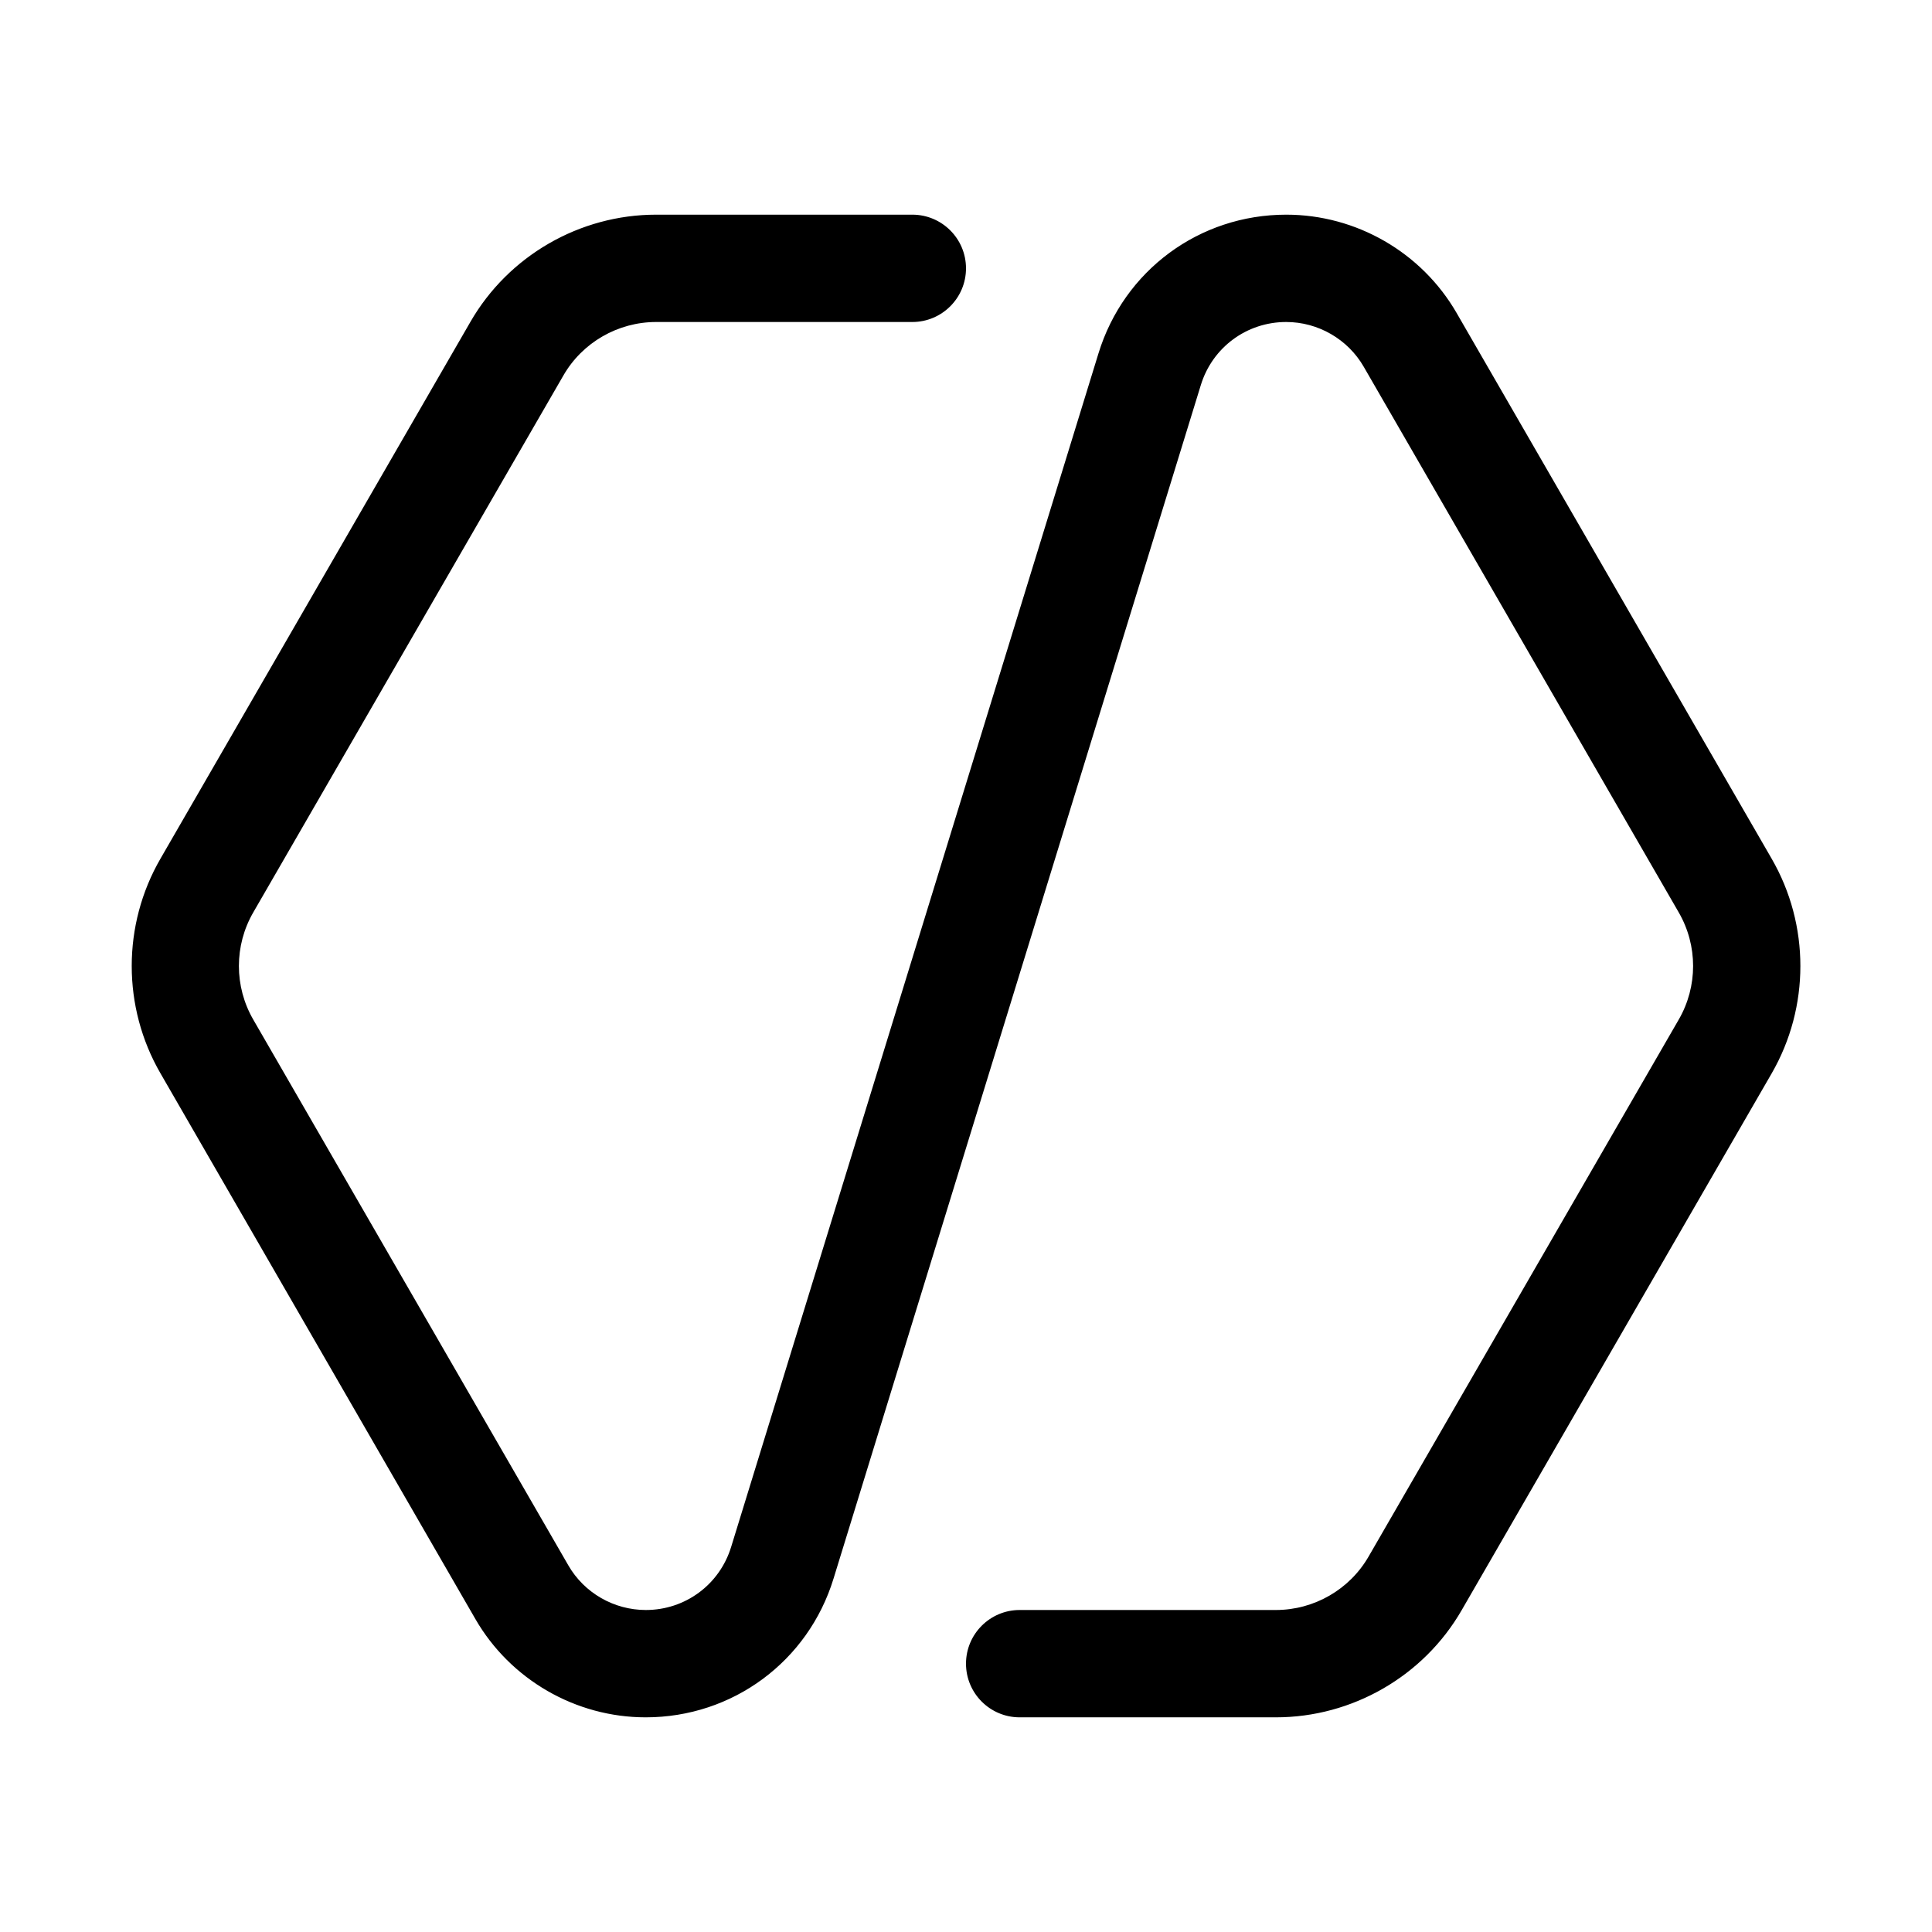
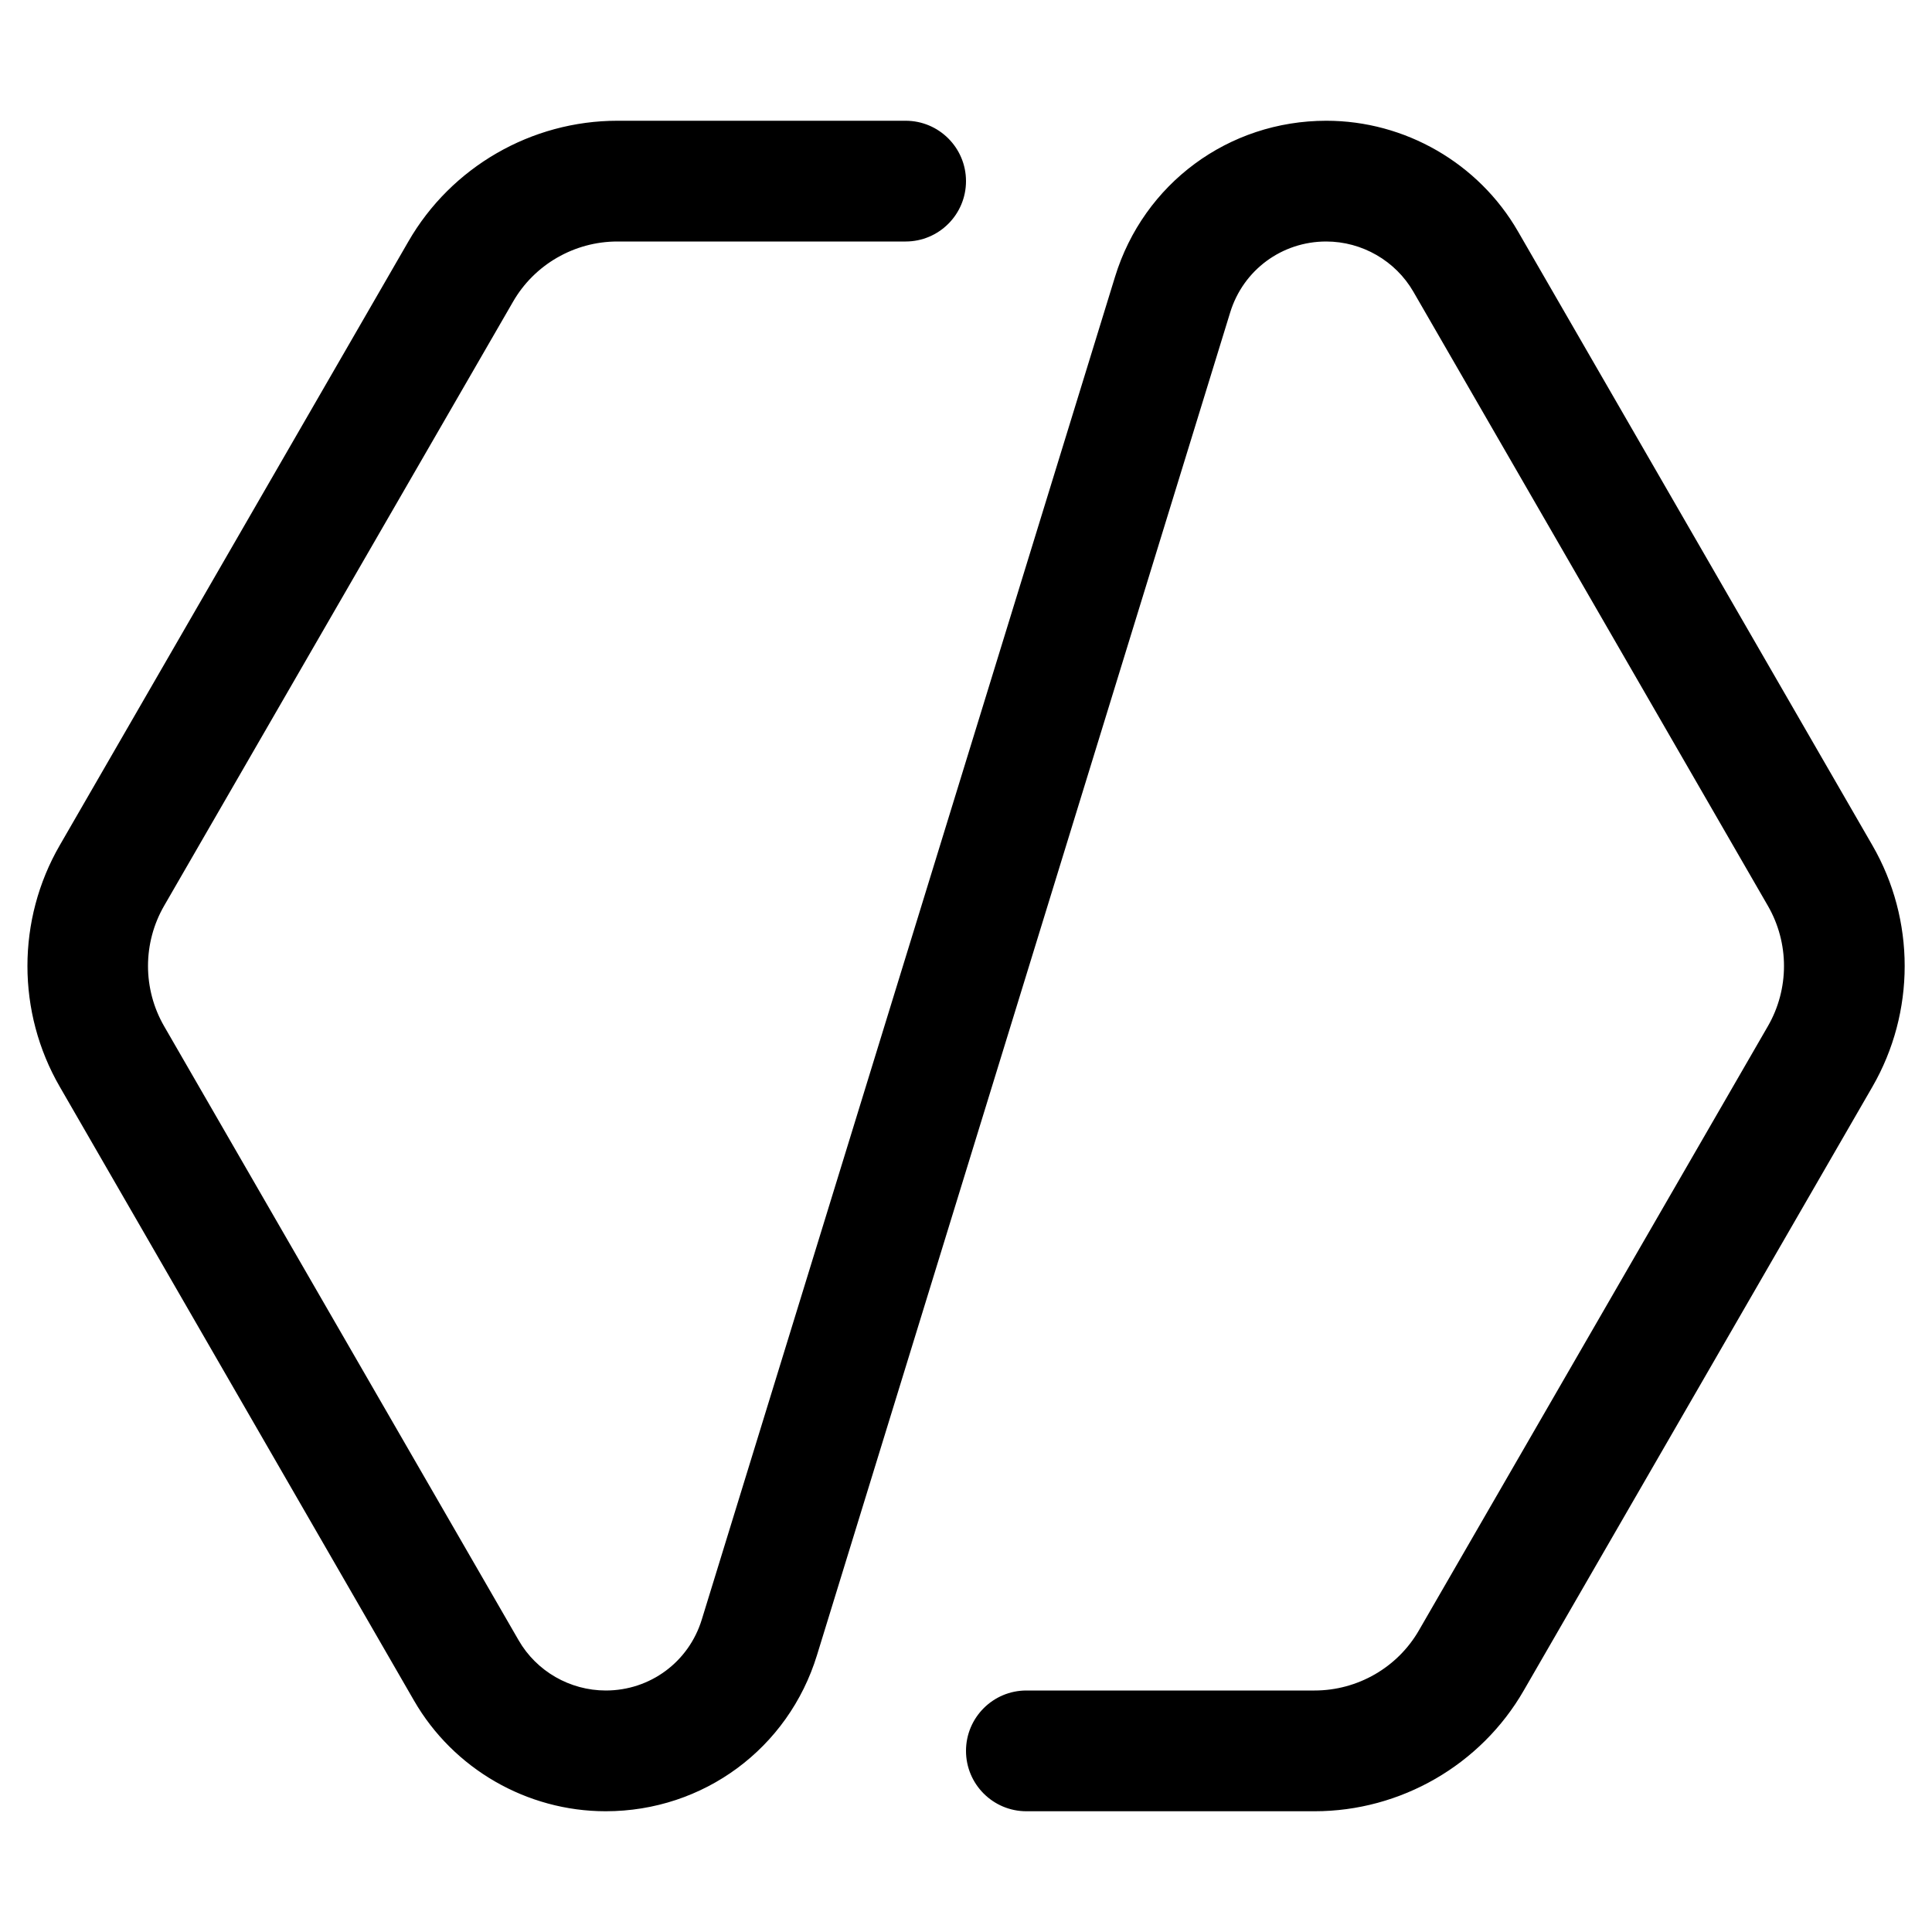
- <svg xmlns="http://www.w3.org/2000/svg" width="18" height="18" viewBox="0 0 18 18" fill="currentColor">
-   <path d="M11.887 16H9.5C9.224 16 9 15.776 9 15.5C9 15.224 9.224 15 9.5 15H11.887C12.243 15 12.575 14.809 12.752 14.5L15.64 9.5C15.819 9.191 15.819 8.809 15.64 8.5L12.705 3.416C12.557 3.16 12.28 3 11.983 3C11.616 3 11.296 3.236 11.188 3.587L7.766 14.707C7.529 15.48 6.825 16 6.016 16C5.364 16 4.755 15.649 4.429 15.084L1.495 10C1.138 9.383 1.138 8.617 1.495 8L4.382 3C4.737 2.383 5.401 2 6.113 2H8.5C8.776 2 9 2.224 9 2.5C9 2.776 8.776 3 8.5 3H6.113C5.757 3 5.425 3.191 5.248 3.5L2.36 8.5C2.181 8.809 2.181 9.191 2.36 9.5L5.295 14.584C5.443 14.841 5.72 15 6.017 15C6.384 15 6.704 14.764 6.812 14.412L10.234 3.293C10.471 2.52 11.174 2 11.984 2C12.636 2 13.245 2.351 13.571 2.916L16.506 8C16.863 8.617 16.863 9.383 16.506 10.001L13.619 15C13.264 15.617 12.599 16 11.887 16Z" />
+ <svg xmlns="http://www.w3.org/2000/svg" width="16" height="16" viewBox="0 0 16 16" fill="currentColor">
+   <path d="M10.887 15H8.5C8.224 15 8 14.776 8 14.5C8 14.224 8.224 14 8.5 14H10.887C11.243 14 11.575 13.809 11.752 13.5L14.64 8.5C14.819 8.191 14.819 7.809 14.64 7.5L11.705 2.416C11.557 2.16 11.28 2 10.983 2C10.616 2 10.296 2.236 10.188 2.587L6.766 13.707C6.529 14.48 5.825 15 5.016 15C4.364 15 3.755 14.649 3.429 14.084L0.495 9C0.138 8.383 0.138 7.617 0.495 7L3.382 2C3.737 1.383 4.401 1 5.113 1H7.5C7.776 1 8 1.224 8 1.5C8 1.776 7.776 2 7.5 2H5.113C4.757 2 4.425 2.191 4.248 2.5L1.36 7.5C1.181 7.809 1.181 8.191 1.36 8.5L4.295 13.584C4.443 13.841 4.72 14 5.017 14C5.384 14 5.704 13.764 5.812 13.412L9.234 2.293C9.471 1.52 10.174 1 10.984 1C11.636 1 12.245 1.351 12.571 1.916L15.506 7C15.863 7.617 15.863 8.383 15.506 9.001L12.619 14C12.264 14.617 11.599 15 10.887 15Z" />
</svg>
